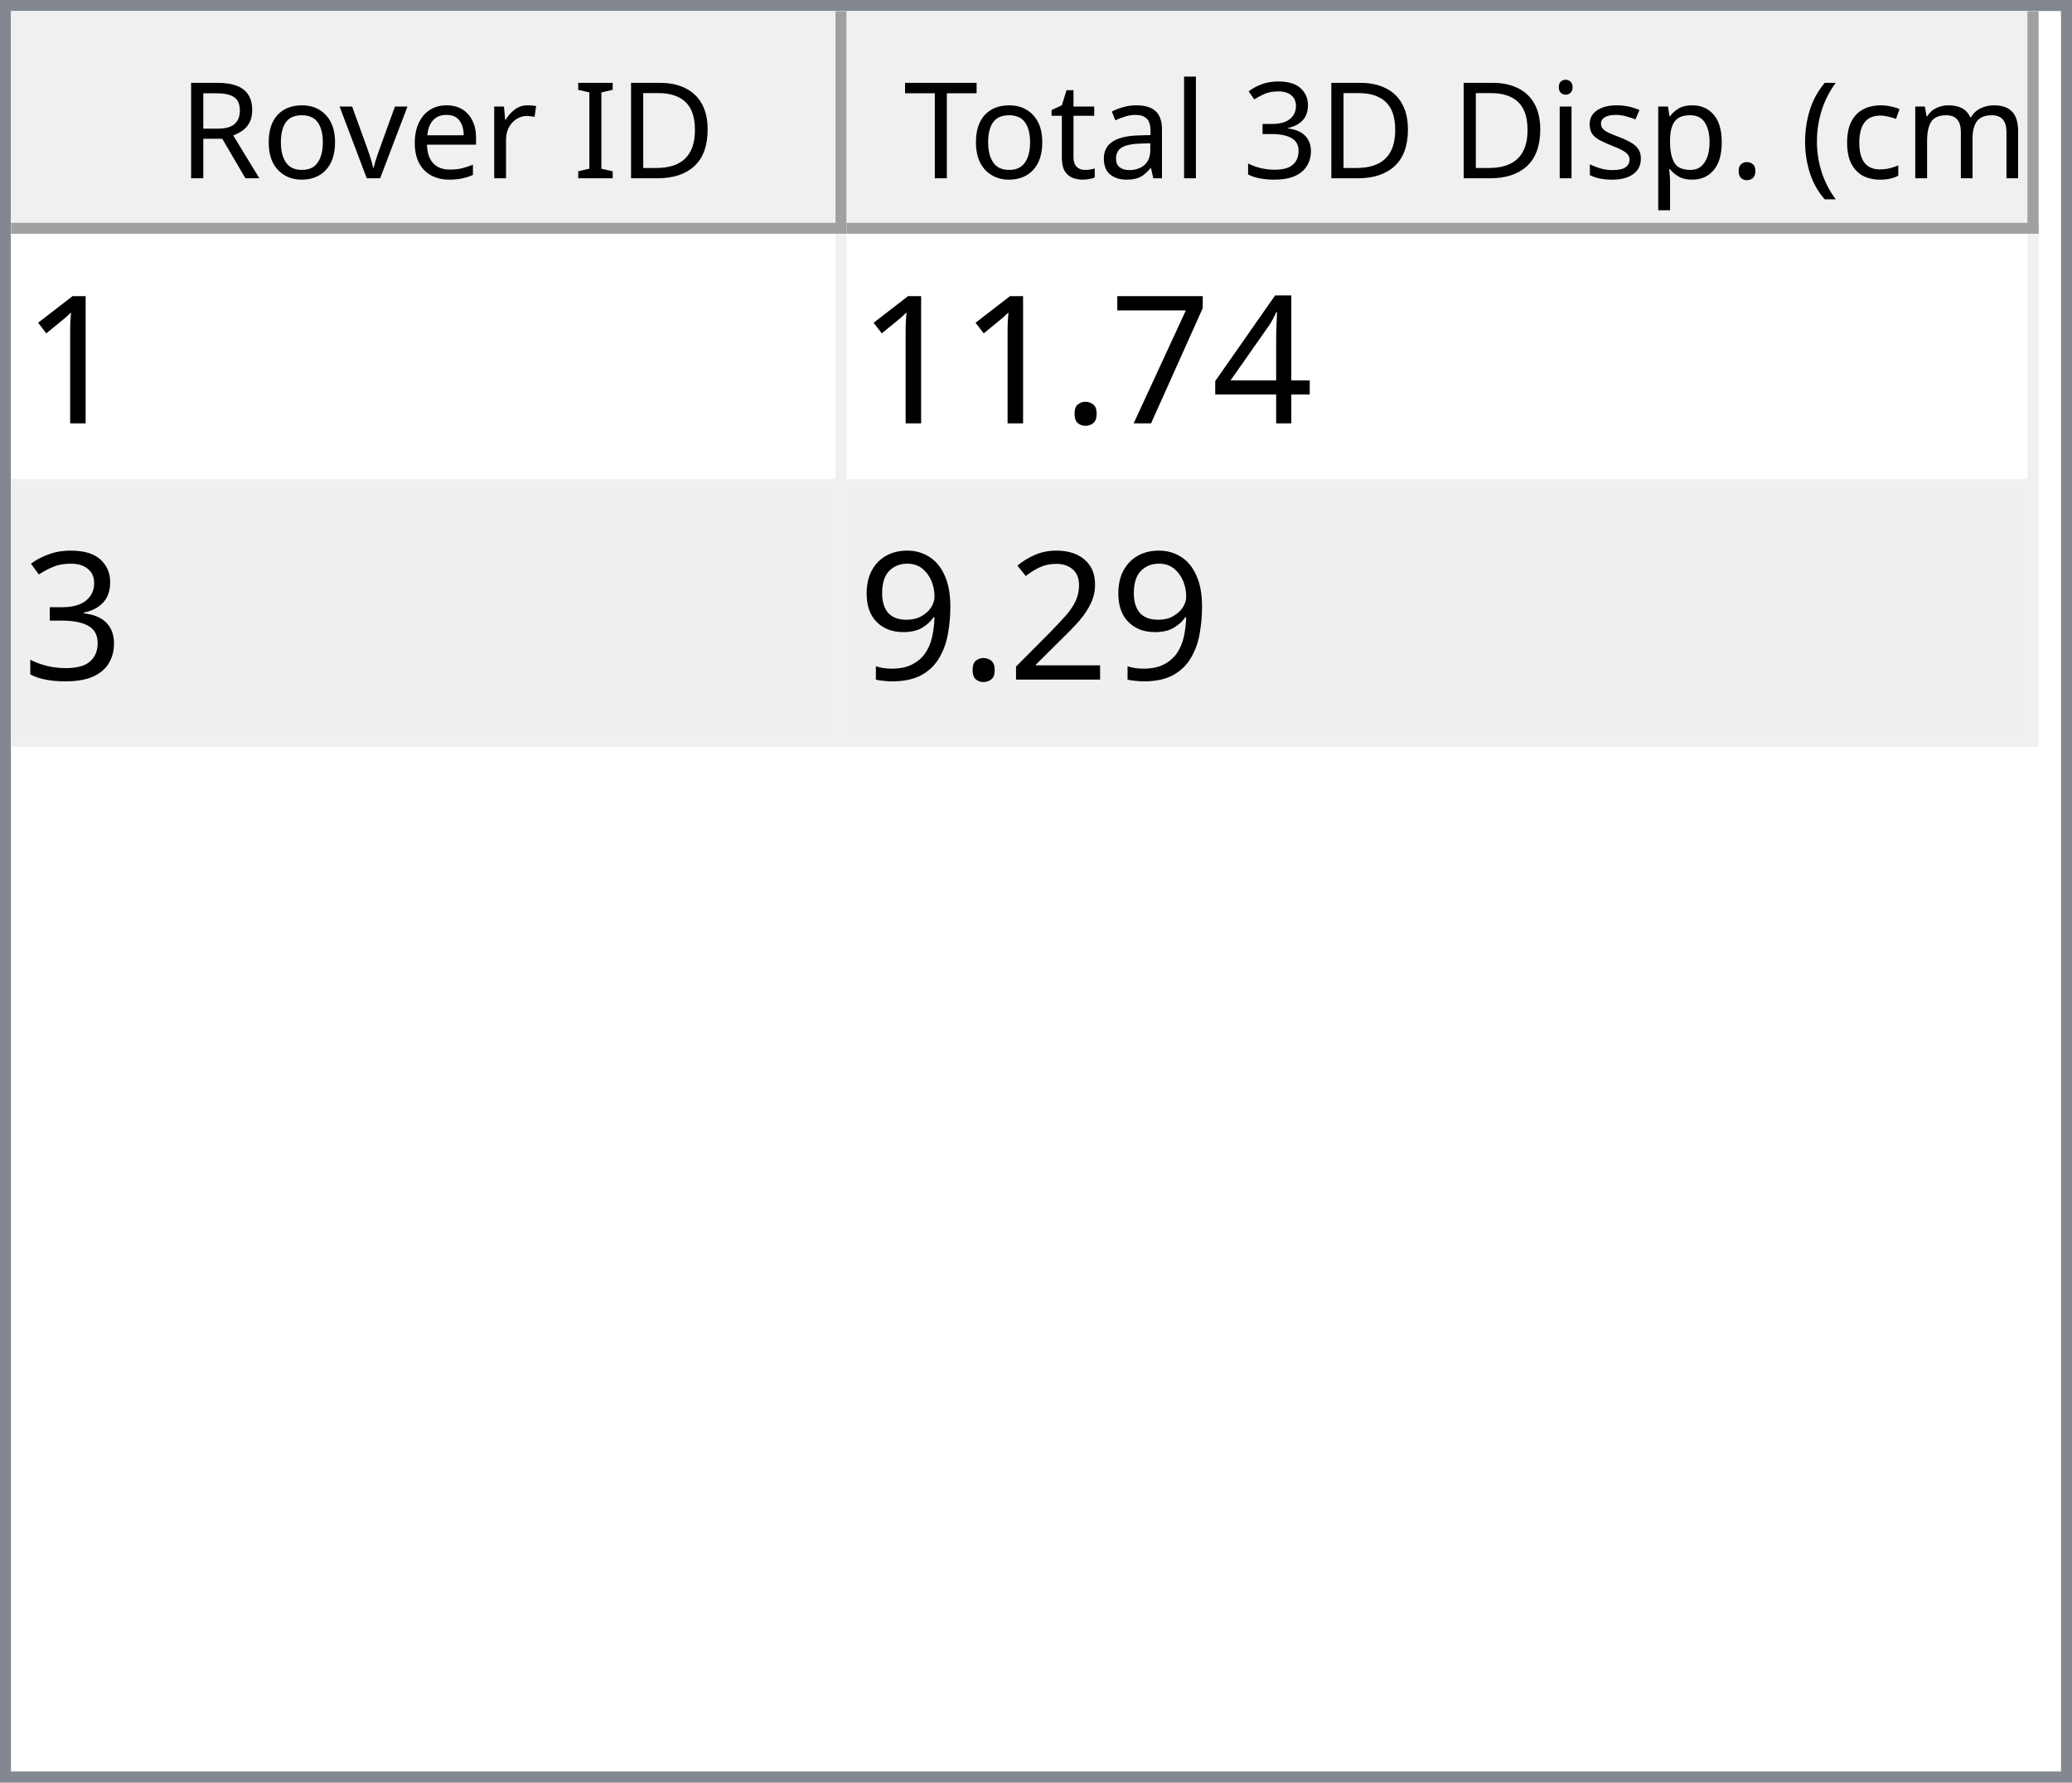
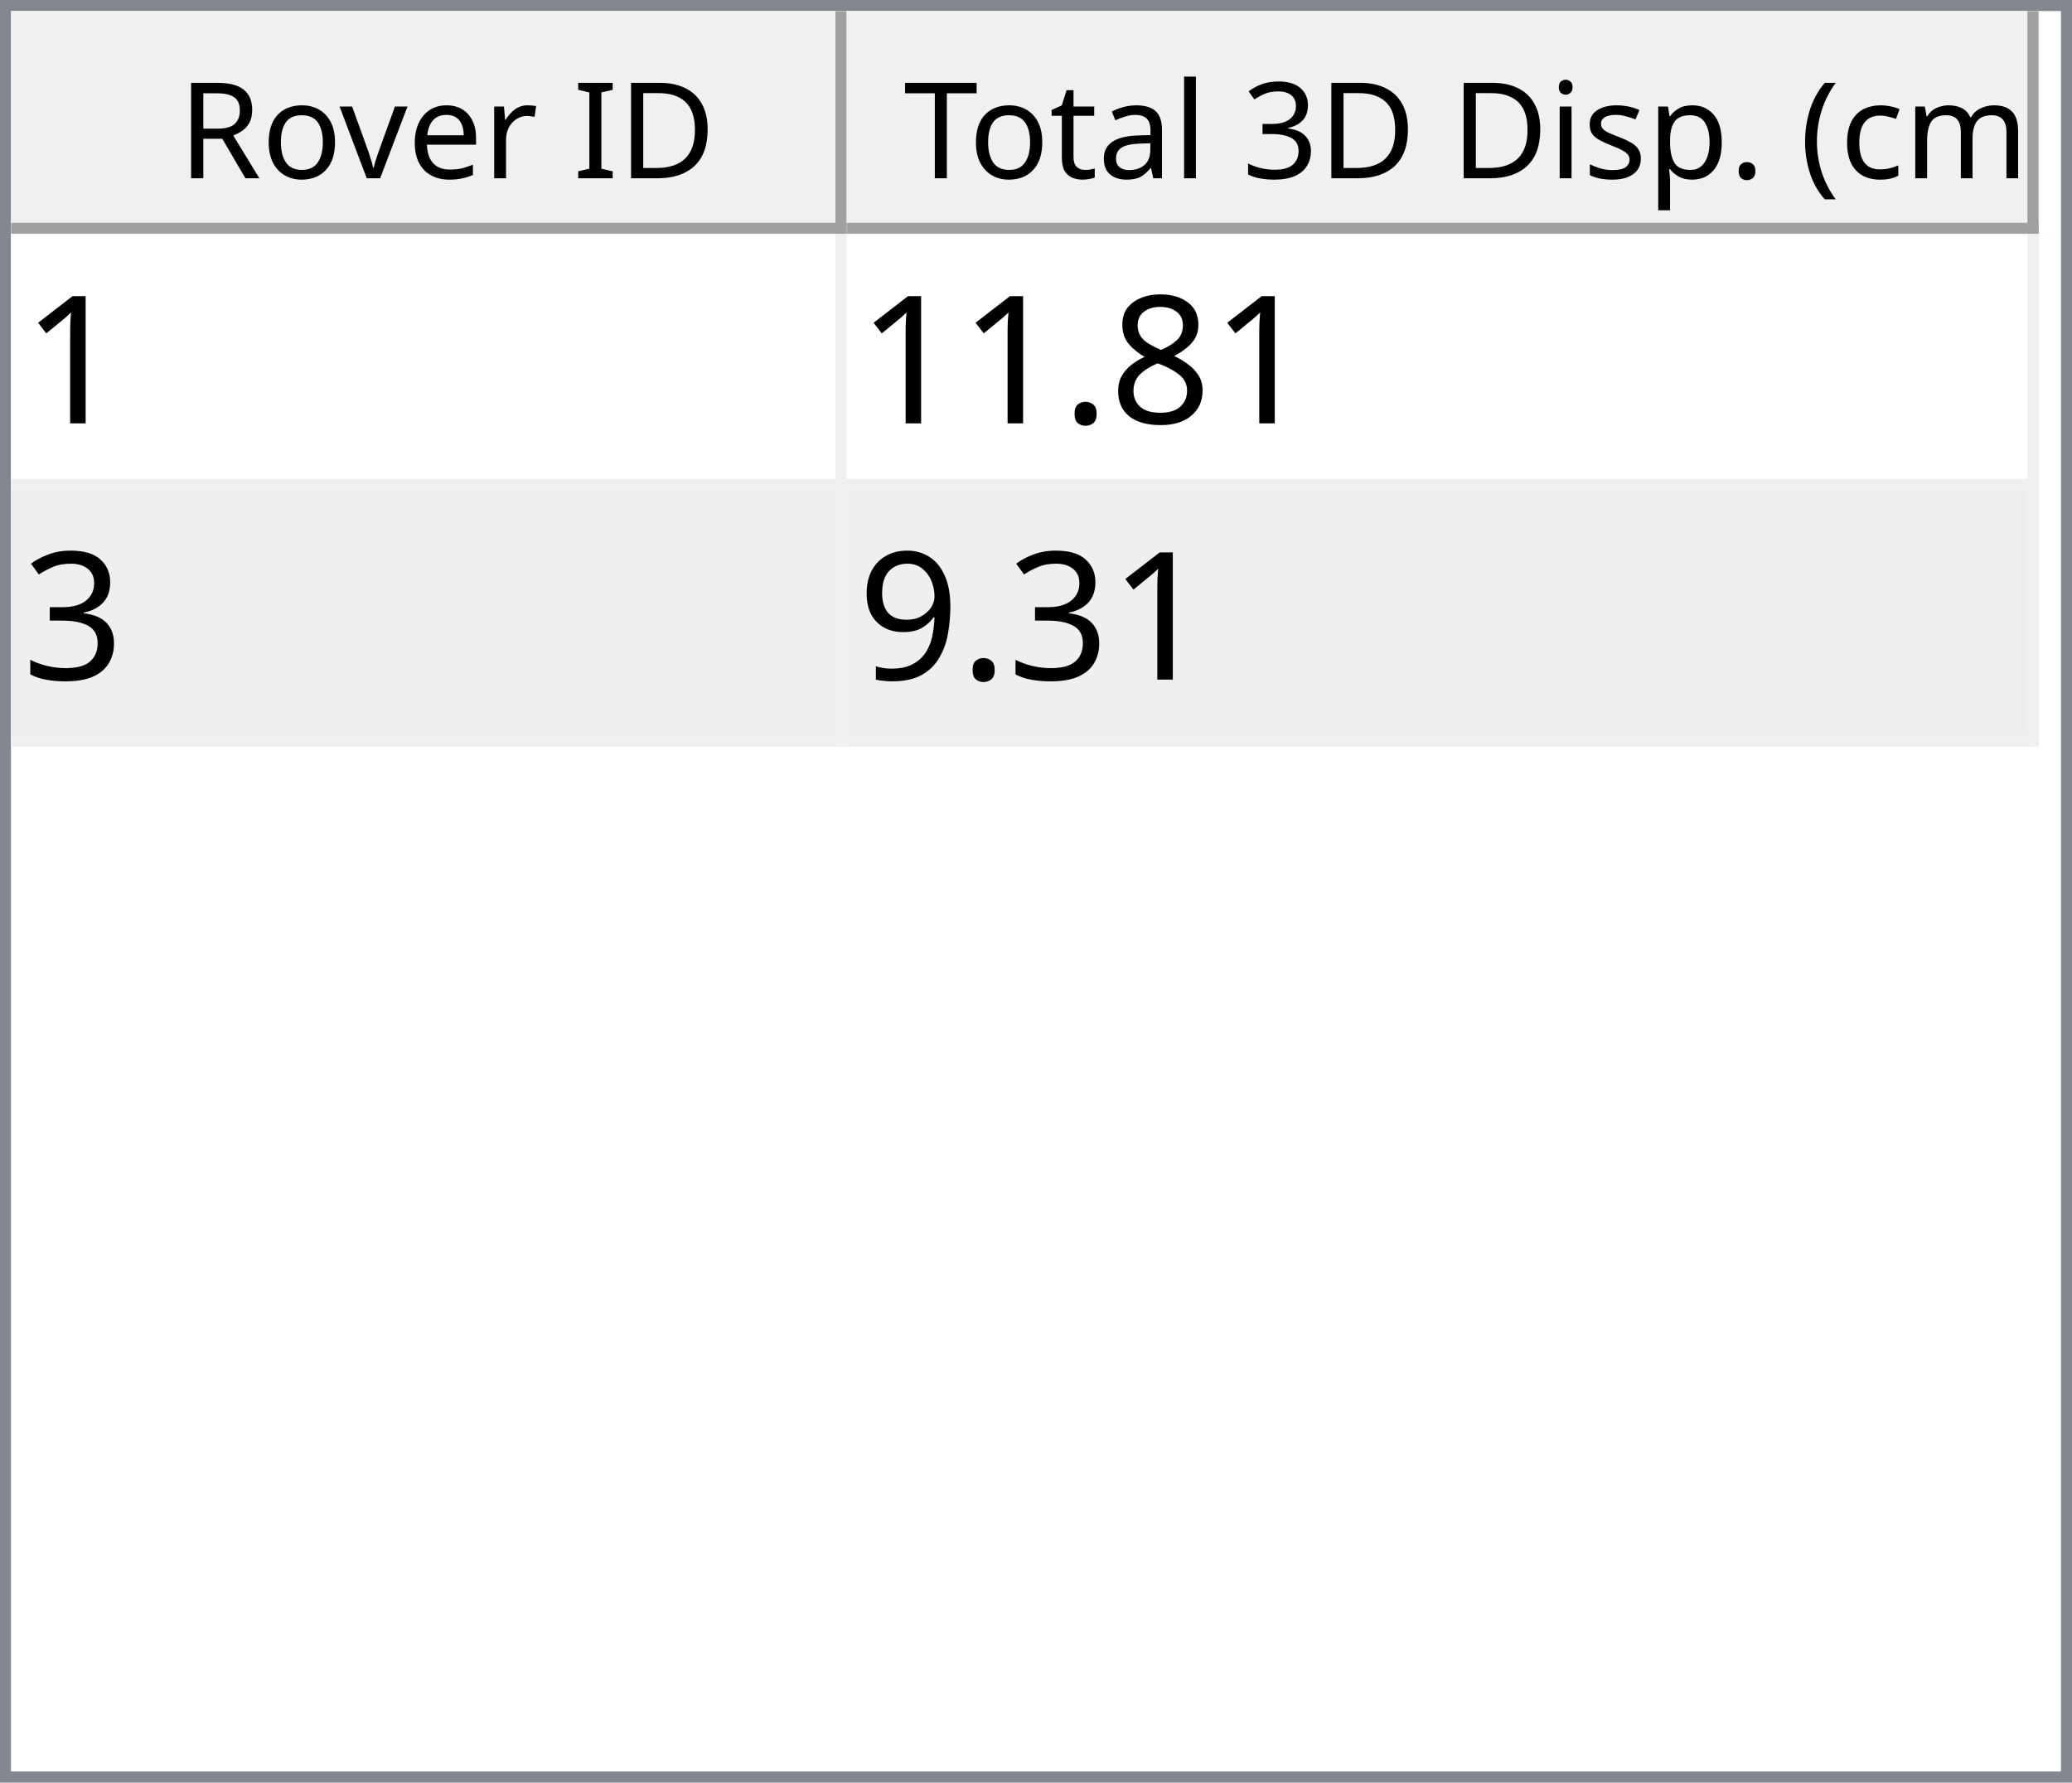
<svg xmlns="http://www.w3.org/2000/svg" style="fill-opacity:1; color-rendering:auto; color-interpolation:auto; text-rendering:auto; stroke:black; stroke-linecap:square; stroke-miterlimit:10; shape-rendering:auto; stroke-opacity:1; fill:black; stroke-dasharray:none; font-weight:normal; stroke-width:1; font-family:'Dialog'; font-style:normal; stroke-linejoin:miter; font-size:12px; stroke-dashoffset:0; image-rendering:auto;" width="186" height="160">
  <defs id="genericDefs" />
  <g>
    <defs id="defs1">
      <clipPath clipPathUnits="userSpaceOnUse" id="clipPath1">
        <path d="M0 0 L186 0 L186 160 L0 160 L0 0 Z" />
      </clipPath>
      <clipPath clipPathUnits="userSpaceOnUse" id="clipPath2">
        <path d="M0 0 L0 160 L186 160 L186 0 Z" />
      </clipPath>
      <clipPath clipPathUnits="userSpaceOnUse" id="clipPath3">
        <path d="M0 0 L0 20 L184 20 L184 0 Z" />
      </clipPath>
      <clipPath clipPathUnits="userSpaceOnUse" id="clipPath4">
        <path d="M0 0 L0 20 L75 20 L75 0 Z" />
      </clipPath>
      <clipPath clipPathUnits="userSpaceOnUse" id="clipPath5">
        <path d="M1 1 L1 19 L74 19 L74 1 Z" />
      </clipPath>
      <clipPath clipPathUnits="userSpaceOnUse" id="clipPath6">
        <path d="M0 0 L0 18 L73 18 L73 0 Z" />
      </clipPath>
      <clipPath clipPathUnits="userSpaceOnUse" id="clipPath7">
        <path d="M-0.5 -0.5 L-0.5 19.5 L74.5 19.5 L74.5 -0.5 Z" />
      </clipPath>
      <clipPath clipPathUnits="userSpaceOnUse" id="clipPath8">
        <path d="M0 0 L0 20 L107 20 L107 0 Z" />
      </clipPath>
      <clipPath clipPathUnits="userSpaceOnUse" id="clipPath9">
        <path d="M1 1 L1 19 L106 19 L106 1 Z" />
      </clipPath>
      <clipPath clipPathUnits="userSpaceOnUse" id="clipPath10">
        <path d="M0 0 L0 18 L105 18 L105 0 Z" />
      </clipPath>
      <clipPath clipPathUnits="userSpaceOnUse" id="clipPath11">
        <path d="M-0.5 -0.5 L-0.5 19.5 L106.5 19.5 L106.5 -0.5 Z" />
      </clipPath>
      <clipPath clipPathUnits="userSpaceOnUse" id="clipPath12">
        <path d="M0 0 L0 138 L184 138 L184 0 Z" />
      </clipPath>
      <clipPath clipPathUnits="userSpaceOnUse" id="clipPath13">
        <path d="M0 0 L0 46 L182 46 L182 0 Z" />
      </clipPath>
      <clipPath clipPathUnits="userSpaceOnUse" id="clipPath14">
        <path d="M-0.5 -0.5 L-0.5 45.5 L181.5 45.5 L181.5 -0.5 Z" />
      </clipPath>
      <clipPath clipPathUnits="userSpaceOnUse" id="clipPath15">
        <path d="M0 0 L0 22 L74 22 L74 0 Z" />
      </clipPath>
      <clipPath clipPathUnits="userSpaceOnUse" id="clipPath16">
        <path d="M0 0 L0 22 L106 22 L106 0 Z" />
      </clipPath>
      <font horiz-adv-x="64.551" id="font1">
        <font-face ascent="107.91" descent="25.098" units-per-em="100" style="font-style:normal; font-family:Segoe UI; font-weight:normal;" />
        <missing-glyph horiz-adv-x="64.551" d="M8.109 0 L8.109 68.266 L56.453 68.266 L56.453 0 L8.109 0 ZM15.328 7.234 L49.219 7.234 L49.219 61.031 L15.328 61.031 L15.328 7.234 Z" />
        <glyph unicode="D" horiz-adv-x="70.117" d="M9.188 0 L9.188 70.016 L28.516 70.016 Q65.531 70.016 65.531 35.891 Q65.531 19.672 55.25 9.836 Q44.969 0 27.734 0 L9.188 0 ZM17.391 62.594 L17.391 7.422 L27.828 7.422 Q41.609 7.422 49.273 14.797 Q56.938 22.172 56.938 35.688 Q56.938 62.594 28.328 62.594 L17.391 62.594 Z" />
        <glyph unicode="I" horiz-adv-x="26.611" d="M17.391 0 L9.188 0 L9.188 70.016 L17.391 70.016 L17.391 0 Z" />
        <glyph unicode=" " horiz-adv-x="27.393" d="" />
        <glyph unicode="r" horiz-adv-x="34.766" d="M34.188 41.891 Q32.078 43.5 28.125 43.5 Q23 43.5 19.555 38.672 Q16.109 33.844 16.109 25.484 L16.109 0 L8.109 0 L8.109 50 L16.109 50 L16.109 39.703 L16.312 39.703 Q18.016 44.969 21.531 47.922 Q25.047 50.875 29.391 50.875 Q32.516 50.875 34.188 50.203 L34.188 41.891 Z" />
        <glyph unicode="e" horiz-adv-x="52.295" d="M48.297 23 L12.984 23 Q13.188 14.656 17.484 10.109 Q21.781 5.562 29.297 5.562 Q37.75 5.562 44.828 11.141 L44.828 3.609 Q38.234 -1.172 27.391 -1.172 Q16.797 -1.172 10.742 5.641 Q4.688 12.453 4.688 24.812 Q4.688 36.469 11.305 43.82 Q17.922 51.172 27.734 51.172 Q37.547 51.172 42.922 44.828 Q48.297 38.484 48.297 27.203 L48.297 23 ZM40.094 29.781 Q40.047 36.719 36.75 40.578 Q33.453 44.438 27.594 44.438 Q21.922 44.438 17.969 40.383 Q14.016 36.328 13.094 29.781 L40.094 29.781 Z" />
        <glyph unicode="v" horiz-adv-x="47.9" d="M47.406 50 L27.484 0 L19.625 0 L0.688 50 L9.469 50 L22.172 13.672 Q23.578 9.672 23.922 6.688 L24.125 6.688 Q24.609 10.453 25.688 13.484 L38.969 50 L47.406 50 Z" />
        <glyph unicode="o" horiz-adv-x="58.594" d="M29 -1.172 Q17.922 -1.172 11.305 5.836 Q4.688 12.844 4.688 24.422 Q4.688 37.016 11.57 44.094 Q18.453 51.172 30.172 51.172 Q41.359 51.172 47.633 44.289 Q53.906 37.406 53.906 25.203 Q53.906 13.234 47.141 6.031 Q40.375 -1.172 29 -1.172 ZM29.594 44.438 Q21.875 44.438 17.383 39.188 Q12.891 33.938 12.891 24.703 Q12.891 15.828 17.43 10.695 Q21.969 5.562 29.594 5.562 Q37.359 5.562 41.531 10.594 Q45.703 15.625 45.703 24.906 Q45.703 34.281 41.531 39.359 Q37.359 44.438 29.594 44.438 Z" />
        <glyph unicode="R" horiz-adv-x="59.814" d="M59.375 0 L49.609 0 L37.891 19.625 Q36.281 22.359 34.766 24.289 Q33.25 26.219 31.664 27.438 Q30.078 28.656 28.25 29.219 Q26.422 29.781 24.125 29.781 L17.391 29.781 L17.391 0 L9.188 0 L9.188 70.016 L30.078 70.016 Q34.672 70.016 38.555 68.867 Q42.438 67.719 45.289 65.375 Q48.141 63.031 49.758 59.547 Q51.375 56.062 51.375 51.375 Q51.375 47.703 50.273 44.656 Q49.172 41.609 47.148 39.211 Q45.125 36.812 42.266 35.133 Q39.406 33.453 35.844 32.516 L35.844 32.328 Q37.594 31.547 38.891 30.547 Q40.188 29.547 41.359 28.18 Q42.531 26.812 43.68 25.078 Q44.828 23.344 46.234 21.047 L59.375 0 ZM17.391 62.594 L17.391 37.203 L28.516 37.203 Q31.594 37.203 34.203 38.133 Q36.812 39.062 38.719 40.797 Q40.625 42.531 41.703 45.047 Q42.781 47.562 42.781 50.688 Q42.781 56.297 39.141 59.445 Q35.5 62.594 28.609 62.594 L17.391 62.594 Z" />
        <glyph unicode=")" horiz-adv-x="30.176" d="M8.297 -15.922 L1.172 -15.922 Q16.406 2.344 16.406 26.812 Q16.406 51.469 1.078 70.016 L8.297 70.016 Q23.531 52.156 23.531 26.703 Q23.531 1.375 8.297 -15.922 Z" />
        <glyph unicode="m" horiz-adv-x="86.133" d="M79.109 0 L71.094 0 L71.094 28.719 Q71.094 37.016 68.531 40.727 Q65.969 44.438 59.906 44.438 Q54.781 44.438 51.195 39.75 Q47.609 35.062 47.609 28.516 L47.609 0 L39.594 0 L39.594 29.688 Q39.594 44.438 28.219 44.438 Q22.953 44.438 19.531 40.016 Q16.109 35.594 16.109 28.516 L16.109 0 L8.109 0 L8.109 50 L16.109 50 L16.109 42.094 L16.312 42.094 Q21.625 51.172 31.844 51.172 Q36.969 51.172 40.773 48.312 Q44.578 45.453 46 40.828 Q51.562 51.172 62.594 51.172 Q79.109 51.172 79.109 30.812 L79.109 0 Z" />
        <glyph unicode="c" horiz-adv-x="46.191" d="M42.188 2.297 Q36.422 -1.172 28.516 -1.172 Q17.828 -1.172 11.258 5.789 Q4.688 12.75 4.688 23.828 Q4.688 36.188 11.766 43.68 Q18.844 51.172 30.672 51.172 Q37.25 51.172 42.281 48.734 L42.281 40.531 Q36.719 44.438 30.375 44.438 Q22.703 44.438 17.797 38.945 Q12.891 33.453 12.891 24.516 Q12.891 15.719 17.508 10.641 Q22.125 5.562 29.891 5.562 Q36.422 5.562 42.188 9.906 L42.188 2.297 Z" />
        <glyph unicode="(" horiz-adv-x="30.176" d="M29.109 -15.922 L21.969 -15.922 Q6.844 1.375 6.844 26.703 Q6.844 52.156 21.969 70.016 L29.203 70.016 Q13.875 51.469 13.875 26.812 Q13.875 2.344 29.109 -15.922 Z" />
        <glyph unicode="." horiz-adv-x="21.68" d="M10.891 -1.078 Q8.641 -1.078 7.055 0.539 Q5.469 2.156 5.469 4.391 Q5.469 6.641 7.055 8.273 Q8.641 9.906 10.891 9.906 Q13.188 9.906 14.797 8.273 Q16.406 6.641 16.406 4.391 Q16.406 2.156 14.797 0.539 Q13.188 -1.078 10.891 -1.078 Z" />
        <glyph unicode="p" horiz-adv-x="58.789" d="M16.312 7.234 L16.109 7.234 L16.109 -23 L8.109 -23 L8.109 50 L16.109 50 L16.109 41.219 L16.312 41.219 Q22.219 51.172 33.594 51.172 Q43.266 51.172 48.688 44.461 Q54.109 37.75 54.109 26.469 Q54.109 13.922 48 6.375 Q41.891 -1.172 31.297 -1.172 Q21.578 -1.172 16.312 7.234 ZM16.109 27.391 L16.109 20.406 Q16.109 14.203 20.141 9.883 Q24.172 5.562 30.375 5.562 Q37.641 5.562 41.773 11.133 Q45.906 16.703 45.906 26.609 Q45.906 34.969 42.047 39.703 Q38.188 44.438 31.594 44.438 Q24.609 44.438 20.359 39.578 Q16.109 34.719 16.109 27.391 Z" />
        <glyph unicode="s" horiz-adv-x="42.432" d="M5.078 1.812 L5.078 10.406 Q11.625 5.562 19.484 5.562 Q30.031 5.562 30.031 12.594 Q30.031 14.594 29.125 15.992 Q28.219 17.391 26.68 18.461 Q25.141 19.531 23.07 20.383 Q21 21.234 18.609 22.172 Q15.281 23.484 12.766 24.828 Q10.25 26.172 8.57 27.859 Q6.891 29.547 6.031 31.695 Q5.172 33.844 5.172 36.719 Q5.172 40.234 6.789 42.945 Q8.406 45.656 11.086 47.484 Q13.766 49.312 17.211 50.242 Q20.656 51.172 24.312 51.172 Q30.812 51.172 35.938 48.922 L35.938 40.828 Q30.422 44.438 23.25 44.438 Q21 44.438 19.195 43.922 Q17.391 43.406 16.094 42.477 Q14.797 41.547 14.086 40.258 Q13.375 38.969 13.375 37.406 Q13.375 35.453 14.086 34.133 Q14.797 32.812 16.164 31.789 Q17.531 30.766 19.484 29.938 Q21.438 29.109 23.922 28.125 Q27.25 26.859 29.883 25.516 Q32.516 24.172 34.375 22.484 Q36.234 20.797 37.234 18.602 Q38.234 16.406 38.234 13.375 Q38.234 9.672 36.602 6.938 Q34.969 4.203 32.234 2.398 Q29.5 0.594 25.93 -0.289 Q22.359 -1.172 18.453 -1.172 Q10.75 -1.172 5.078 1.812 Z" />
        <glyph unicode="i" horiz-adv-x="24.219" d="M12.203 62.703 Q10.062 62.703 8.547 64.164 Q7.031 65.625 7.031 67.875 Q7.031 70.125 8.547 71.609 Q10.062 73.094 12.203 73.094 Q14.406 73.094 15.945 71.609 Q17.484 70.125 17.484 67.875 Q17.484 65.719 15.945 64.211 Q14.406 62.703 12.203 62.703 ZM16.109 0 L8.109 0 L8.109 50 L16.109 50 L16.109 0 Z" />
        <glyph unicode="3" horiz-adv-x="53.906" d="M46.531 19.828 Q46.531 15.094 44.75 11.211 Q42.969 7.328 39.719 4.57 Q36.469 1.812 31.93 0.297 Q27.391 -1.219 21.922 -1.219 Q11.922 -1.219 6 2.594 L6 11.188 Q13.094 5.609 22.219 5.609 Q25.875 5.609 28.828 6.539 Q31.781 7.469 33.906 9.227 Q36.031 10.984 37.18 13.477 Q38.328 15.969 38.328 19.094 Q38.328 32.812 18.797 32.812 L12.984 32.812 L12.984 39.594 L18.5 39.594 Q35.797 39.594 35.797 52.484 Q35.797 64.406 22.609 64.406 Q15.188 64.406 8.688 59.422 L8.688 67.188 Q15.375 71.188 24.609 71.188 Q29 71.188 32.57 69.969 Q36.141 68.75 38.68 66.555 Q41.219 64.359 42.609 61.281 Q44 58.203 44 54.5 Q44 40.672 30.031 36.719 L30.031 36.531 Q33.594 36.141 36.625 34.797 Q39.656 33.453 41.852 31.305 Q44.047 29.156 45.289 26.25 Q46.531 23.344 46.531 19.828 Z" />
        <glyph unicode="l" horiz-adv-x="24.219" d="M16.109 0 L8.109 0 L8.109 74.031 L16.109 74.031 L16.109 0 Z" />
        <glyph unicode="a" horiz-adv-x="50.879" d="M43.891 0 L35.891 0 L35.891 7.812 L35.688 7.812 Q30.469 -1.172 20.312 -1.172 Q12.844 -1.172 8.617 2.781 Q4.391 6.734 4.391 13.281 Q4.391 27.297 20.906 29.594 L35.891 31.688 Q35.891 44.438 25.594 44.438 Q16.547 44.438 9.281 38.281 L9.281 46.484 Q16.656 51.172 26.266 51.172 Q43.891 51.172 43.891 32.516 L43.891 0 ZM35.891 25.297 L23.828 23.641 Q18.266 22.859 15.43 20.875 Q12.594 18.891 12.594 13.875 Q12.594 10.203 15.211 7.883 Q17.828 5.562 22.172 5.562 Q28.125 5.562 32.008 9.742 Q35.891 13.922 35.891 20.312 L35.891 25.297 Z" />
        <glyph unicode="t" horiz-adv-x="33.887" d="M31.297 0.484 Q28.469 -1.078 23.828 -1.078 Q10.688 -1.078 10.688 13.578 L10.688 43.172 L2.094 43.172 L2.094 50 L10.688 50 L10.688 62.203 L18.703 64.797 L18.703 50 L31.297 50 L31.297 43.172 L18.703 43.172 L18.703 14.984 Q18.703 9.969 20.414 7.82 Q22.125 5.672 26.078 5.672 Q29.109 5.672 31.297 7.328 L31.297 0.484 Z" />
        <glyph unicode="T" horiz-adv-x="52.393" d="M50.594 62.594 L30.375 62.594 L30.375 0 L22.172 0 L22.172 62.594 L2 62.594 L2 70.016 L50.594 70.016 L50.594 62.594 Z" />
      </font>
      <font horiz-adv-x="75.0" id="font2">
        <font-face ascent="100.537" descent="21.973" units-per-em="100" style="font-style:normal; font-family:sans-serif; font-weight:normal;" />
        <missing-glyph horiz-adv-x="75.0" d="M12.5 0 L12.5 62.5 L62.5 62.5 L62.5 0 L12.5 0 ZM14.062 1.562 L60.938 1.562 L60.938 60.938 L14.062 60.938 L14.062 1.562 Z" />
        <glyph unicode="1" horiz-adv-x="55.615" d="M37.25 0 L28.469 0 L28.469 56 Q25.297 52.984 20.141 49.953 Q14.984 46.922 10.891 45.406 L10.891 53.906 Q18.266 57.375 23.781 62.305 Q29.297 67.234 31.594 71.875 L37.25 71.875 L37.25 0 Z" />
-         <glyph unicode="4" horiz-adv-x="55.615" d="M32.328 0 L32.328 17.141 L1.266 17.141 L1.266 25.203 L33.938 71.578 L41.109 71.578 L41.109 25.203 L50.781 25.203 L50.781 17.141 L41.109 17.141 L41.109 0 L32.328 0 ZM32.328 25.203 L32.328 57.469 L9.906 25.203 L32.328 25.203 Z" />
-         <glyph unicode="7" horiz-adv-x="55.615" d="M4.734 62.203 L4.734 70.656 L51.078 70.656 L51.078 63.812 Q44.234 56.547 37.523 44.484 Q30.812 32.422 27.156 19.672 Q24.516 10.688 23.781 0 L14.75 0 Q14.891 8.453 18.062 20.414 Q21.234 32.375 27.172 43.484 Q33.109 54.594 39.797 62.203 L4.734 62.203 Z" />
+         <glyph unicode="8" horiz-adv-x="55.615" d="M17.672 38.812 Q12.203 40.828 9.57 44.539 Q6.938 48.25 6.938 53.422 Q6.938 61.234 12.555 66.555 Q18.172 71.875 27.484 71.875 Q36.859 71.875 42.578 66.43 Q48.297 60.984 48.297 53.172 Q48.297 48.188 45.68 44.508 Q43.062 40.828 37.75 38.812 Q44.344 36.672 47.781 31.883 Q51.219 27.094 51.219 20.453 Q51.219 11.281 44.727 5.031 Q38.234 -1.219 27.641 -1.219 Q17.047 -1.219 10.547 5.055 Q4.047 11.328 4.047 20.703 Q4.047 27.688 7.594 32.398 Q11.141 37.109 17.672 38.812 ZM15.922 53.719 Q15.922 48.641 19.195 45.414 Q22.469 42.188 27.688 42.188 Q32.766 42.188 36.016 45.383 Q39.266 48.578 39.266 53.219 Q39.266 58.062 35.914 61.359 Q32.562 64.656 27.594 64.656 Q22.562 64.656 19.242 61.43 Q15.922 58.203 15.922 53.719 ZM13.094 20.656 Q13.094 16.891 14.875 13.375 Q16.656 9.859 20.172 7.93 Q23.688 6 27.734 6 Q34.031 6 38.133 10.055 Q42.234 14.109 42.234 20.359 Q42.234 26.703 38.016 30.859 Q33.797 35.016 27.438 35.016 Q21.234 35.016 17.164 30.914 Q13.094 26.812 13.094 20.656 Z" />
        <glyph unicode="." horiz-adv-x="27.783" d="M9.078 0 L9.078 10.016 L19.094 10.016 L19.094 0 L9.078 0 Z" />
        <glyph unicode="3" horiz-adv-x="55.615" d="M4.203 18.891 L12.984 20.062 Q14.5 12.594 18.141 9.297 Q21.781 6 27 6 Q33.203 6 37.477 10.297 Q41.75 14.594 41.75 20.953 Q41.75 27 37.797 30.93 Q33.844 34.859 27.734 34.859 Q25.25 34.859 21.531 33.891 L22.516 41.609 Q23.391 41.5 23.922 41.5 Q29.547 41.5 34.039 44.43 Q38.531 47.359 38.531 53.469 Q38.531 58.297 35.258 61.477 Q31.984 64.656 26.812 64.656 Q21.688 64.656 18.266 61.43 Q14.844 58.203 13.875 51.766 L5.078 53.328 Q6.688 62.156 12.398 67.016 Q18.109 71.875 26.609 71.875 Q32.469 71.875 37.398 69.359 Q42.328 66.844 44.945 62.5 Q47.562 58.156 47.562 53.266 Q47.562 48.641 45.07 44.828 Q42.578 41.016 37.703 38.766 Q44.047 37.312 47.562 32.695 Q51.078 28.078 51.078 21.141 Q51.078 11.766 44.242 5.25 Q37.406 -1.266 26.953 -1.266 Q17.531 -1.266 11.305 4.352 Q5.078 9.969 4.203 18.891 Z" />
-         <glyph unicode="2" horiz-adv-x="55.615" d="M50.344 8.453 L50.344 0 L3.031 0 Q2.938 3.172 4.047 6.109 Q5.859 10.938 9.836 15.625 Q13.812 20.312 21.344 26.469 Q33.016 36.031 37.117 41.625 Q41.219 47.219 41.219 52.203 Q41.219 57.422 37.477 61.008 Q33.734 64.594 27.734 64.594 Q21.391 64.594 17.578 60.789 Q13.766 56.984 13.719 50.25 L4.688 51.172 Q5.609 61.281 11.664 66.578 Q17.719 71.875 27.938 71.875 Q38.234 71.875 44.242 66.164 Q50.25 60.453 50.25 52 Q50.25 47.703 48.492 43.555 Q46.734 39.406 42.656 34.812 Q38.578 30.219 29.109 22.219 Q21.188 15.578 18.945 13.211 Q16.703 10.844 15.234 8.453 L50.344 8.453 Z" />
        <glyph unicode="9" horiz-adv-x="55.615" d="M5.469 16.547 L13.922 17.328 Q14.984 11.375 18.016 8.688 Q21.047 6 25.781 6 Q29.828 6 32.883 7.859 Q35.938 9.719 37.891 12.82 Q39.844 15.922 41.164 21.195 Q42.484 26.469 42.484 31.938 Q42.484 32.516 42.438 33.688 Q39.797 29.5 35.234 26.883 Q30.672 24.266 25.344 24.266 Q16.453 24.266 10.305 30.711 Q4.156 37.156 4.156 47.703 Q4.156 58.594 10.578 65.234 Q17 71.875 26.656 71.875 Q33.641 71.875 39.43 68.117 Q45.219 64.359 48.219 57.398 Q51.219 50.438 51.219 37.25 Q51.219 23.531 48.242 15.406 Q45.266 7.281 39.383 3.031 Q33.5 -1.219 25.594 -1.219 Q17.188 -1.219 11.867 3.445 Q6.547 8.109 5.469 16.547 ZM41.453 48.141 Q41.453 55.719 37.43 60.156 Q33.406 64.594 27.734 64.594 Q21.875 64.594 17.531 59.812 Q13.188 55.031 13.188 47.406 Q13.188 40.578 17.312 36.305 Q21.438 32.031 27.484 32.031 Q33.594 32.031 37.523 36.305 Q41.453 40.578 41.453 48.141 Z" />
      </font>
    </defs>
    <g style="fill:white; stroke:white;">
      <rect x="0" y="0" width="186" style="clip-path:url(#clipPath1); stroke:none;" height="160" />
    </g>
    <g style="fill:white; text-rendering:optimizeSpeed; color-rendering:optimizeSpeed; image-rendering:optimizeSpeed; shape-rendering:crispEdges; stroke:white; color-interpolation:sRGB;">
      <rect x="0" width="186" height="160" y="0" style="stroke:none;" />
      <path style="stroke:none;" d="M0 160 L186 160 L186 0 L0 0 Z" />
    </g>
    <g style="fill:rgb(240,240,240); font-family:'Segoe UI'; stroke:rgb(240,240,240);">
      <rect x="0" y="0" width="186" style="clip-path:url(#clipPath2); stroke:none;" height="160" />
    </g>
    <g style="fill:rgb(130,135,144); font-family:'Segoe UI'; stroke:rgb(130,135,144);">
      <path d="M0 0 L186 0 L186 160 L0 160 L0 0 ZM1 1 L185 1 L185 159 L1 159 L1 1 Z" style="fill-rule:evenodd; clip-path:url(#clipPath2); stroke:none;" />
    </g>
    <g style="fill:white; font-family:'Segoe UI'; stroke:white;" transform="translate(1,1)">
      <rect x="0" y="0" width="184" style="clip-path:url(#clipPath3); stroke:none;" height="20" />
    </g>
    <g style="fill:rgb(240,240,240); font-family:'Segoe UI'; stroke:rgb(240,240,240);" transform="translate(1,1)">
      <rect x="0" y="0" width="75" style="clip-path:url(#clipPath4); stroke:none;" height="20" />
    </g>
    <g style="font-family:'Segoe UI';" transform="translate(2,2)">
      <text x="14" xml:space="preserve" y="14" style="clip-path:url(#clipPath6); stroke:none;">Rover ID</text>
    </g>
    <g style="fill:rgb(160,160,160); font-family:'Segoe UI'; stroke:rgb(160,160,160); stroke-linejoin:bevel;" transform="translate(1.5,1.5)">
      <line x1="74" x2="74" y1="0" style="fill:none; clip-path:url(#clipPath7);" y2="19" />
    </g>
    <g style="fill:rgb(160,160,160); font-family:'Segoe UI'; stroke:rgb(160,160,160); stroke-linejoin:bevel;" transform="matrix(1,0,0,1,1,1) translate(0.5,0.5)">
      <line x1="0" x2="74" y1="19" style="fill:none; clip-path:url(#clipPath7);" y2="19" />
    </g>
    <g style="fill:rgb(240,240,240); font-family:'Segoe UI'; stroke:rgb(240,240,240);" transform="translate(76,1)">
      <rect x="0" y="0" width="107" style="clip-path:url(#clipPath8); stroke:none;" height="20" />
    </g>
    <g style="font-family:'Segoe UI';" transform="translate(77,2)">
      <text x="1" xml:space="preserve" y="14" style="clip-path:url(#clipPath10); stroke:none;"> Total 3D Disp. (cm)</text>
    </g>
    <g style="fill:rgb(160,160,160); font-family:'Segoe UI'; stroke:rgb(160,160,160); stroke-linejoin:bevel;" transform="translate(76.5,1.5)">
      <line x1="106" x2="106" y1="0" style="fill:none; clip-path:url(#clipPath11);" y2="19" />
    </g>
    <g style="fill:rgb(160,160,160); font-family:'Segoe UI'; stroke:rgb(160,160,160); stroke-linejoin:bevel;" transform="matrix(1,0,0,1,76,1) translate(0.5,0.5)">
      <line x1="0" x2="106" y1="19" style="fill:none; clip-path:url(#clipPath11);" y2="19" />
    </g>
    <g style="fill:white; font-family:'Segoe UI'; stroke:white;" transform="translate(1,21)">
      <rect x="0" y="0" width="184" style="clip-path:url(#clipPath12); stroke:none;" height="138" />
    </g>
    <g style="fill:rgb(240,240,240); font-size:16px; font-family:sans-serif; stroke:rgb(240,240,240);" transform="translate(1,21)">
      <rect x="0" y="0" width="182" style="clip-path:url(#clipPath13); stroke:none;" height="46" />
      <line transform="translate(0.5,0.5)" x1="0" x2="181" y1="22" style="clip-path:url(#clipPath14); fill:none; stroke-linejoin:bevel;" y2="22" />
    </g>
    <g transform="matrix(1,0,0,1,1,21) translate(0.5,0.5)" style="fill:rgb(240,240,240); font-size:16px; font-family:sans-serif; stroke:rgb(240,240,240); stroke-linejoin:bevel;">
      <line x1="0" x2="181" y1="45" style="fill:none; clip-path:url(#clipPath14);" y2="45" />
    </g>
    <g transform="matrix(1,0,0,1,1,21) translate(0.5,0.5)" style="fill:rgb(240,240,240); font-size:16px; font-family:sans-serif; stroke:rgb(240,240,240); stroke-linejoin:bevel;">
      <line x1="74" x2="74" y1="0" style="fill:none; clip-path:url(#clipPath14);" y2="45" />
    </g>
    <g transform="matrix(1,0,0,1,1,21) translate(0.5,0.5)" style="fill:rgb(240,240,240); font-size:16px; font-family:sans-serif; stroke:rgb(240,240,240); stroke-linejoin:bevel;">
      <line x1="181" x2="181" y1="0" style="fill:none; clip-path:url(#clipPath14);" y2="45" />
    </g>
    <g style="fill:white; font-size:16px; font-family:sans-serif; stroke:white;" transform="matrix(1,0,0,1,1,21)">
      <rect x="0" y="0" width="74" style="clip-path:url(#clipPath15); stroke:none;" height="22" />
      <text x="1" y="17" style="fill:black; clip-path:url(#clipPath15); stroke:none;" xml:space="preserve">1</text>
    </g>
    <g style="fill:white; font-size:16px; font-family:sans-serif; stroke:white;" transform="matrix(1,0,0,1,1,21) translate(75,0)">
      <rect x="0" y="0" width="106" style="clip-path:url(#clipPath16); stroke:none;" height="22" />
-       <text x="1" y="17" style="fill:black; clip-path:url(#clipPath16); stroke:none;" xml:space="preserve">11.74</text>
+       <text x="1" y="17" style="fill:black; clip-path:url(#clipPath16); stroke:none;" xml:space="preserve">11.81</text>
    </g>
    <g style="fill:rgb(239,239,239); font-size:16px; font-family:sans-serif; stroke:rgb(239,239,239);" transform="matrix(1,0,0,1,1,21) translate(0,23)">
      <rect x="0" y="0" width="74" style="clip-path:url(#clipPath15); stroke:none;" height="22" />
      <text x="1" y="17" style="fill:black; clip-path:url(#clipPath15); stroke:none;" xml:space="preserve">3</text>
    </g>
    <g style="fill:rgb(239,239,239); font-size:16px; font-family:sans-serif; stroke:rgb(239,239,239);" transform="matrix(1,0,0,1,1,21) translate(75,23)">
      <rect x="0" y="0" width="106" style="clip-path:url(#clipPath16); stroke:none;" height="22" />
-       <text x="1" y="17" style="fill:black; clip-path:url(#clipPath16); stroke:none;" xml:space="preserve">9.29</text>
+       <text x="1" y="17" style="fill:black; clip-path:url(#clipPath16); stroke:none;" xml:space="preserve">9.31</text>
    </g>
  </g>
</svg>
